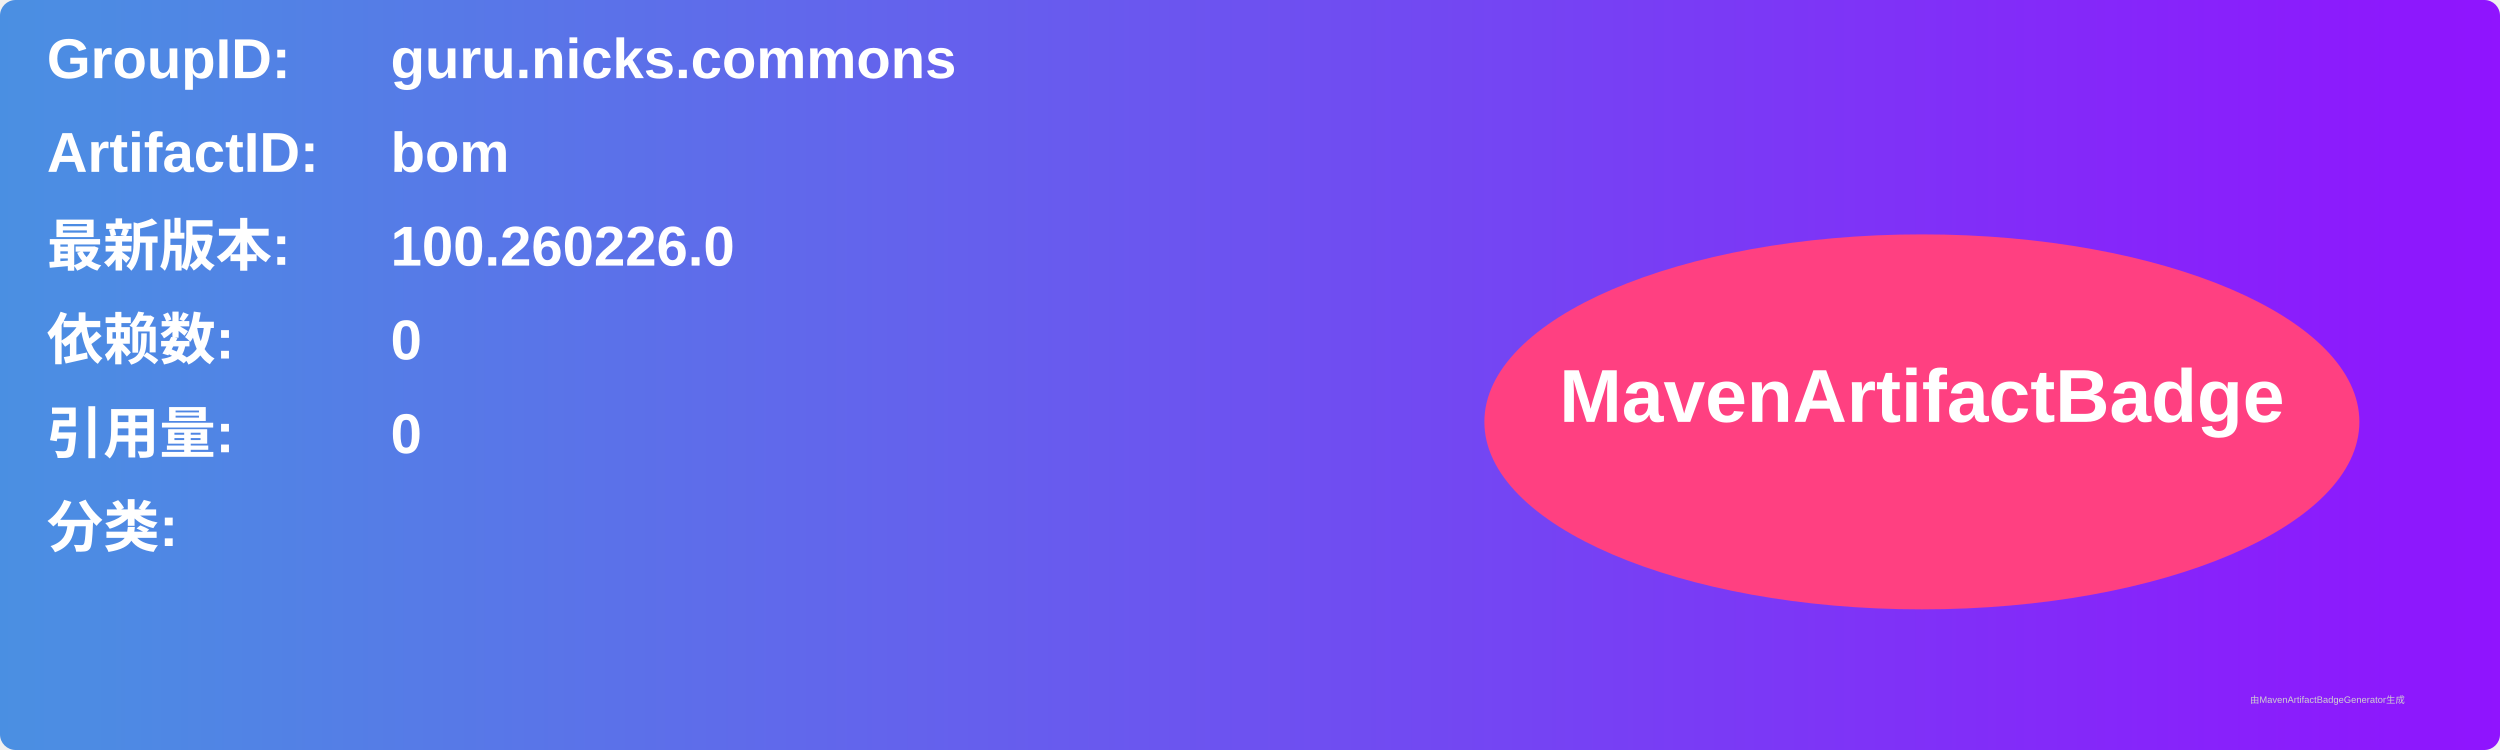
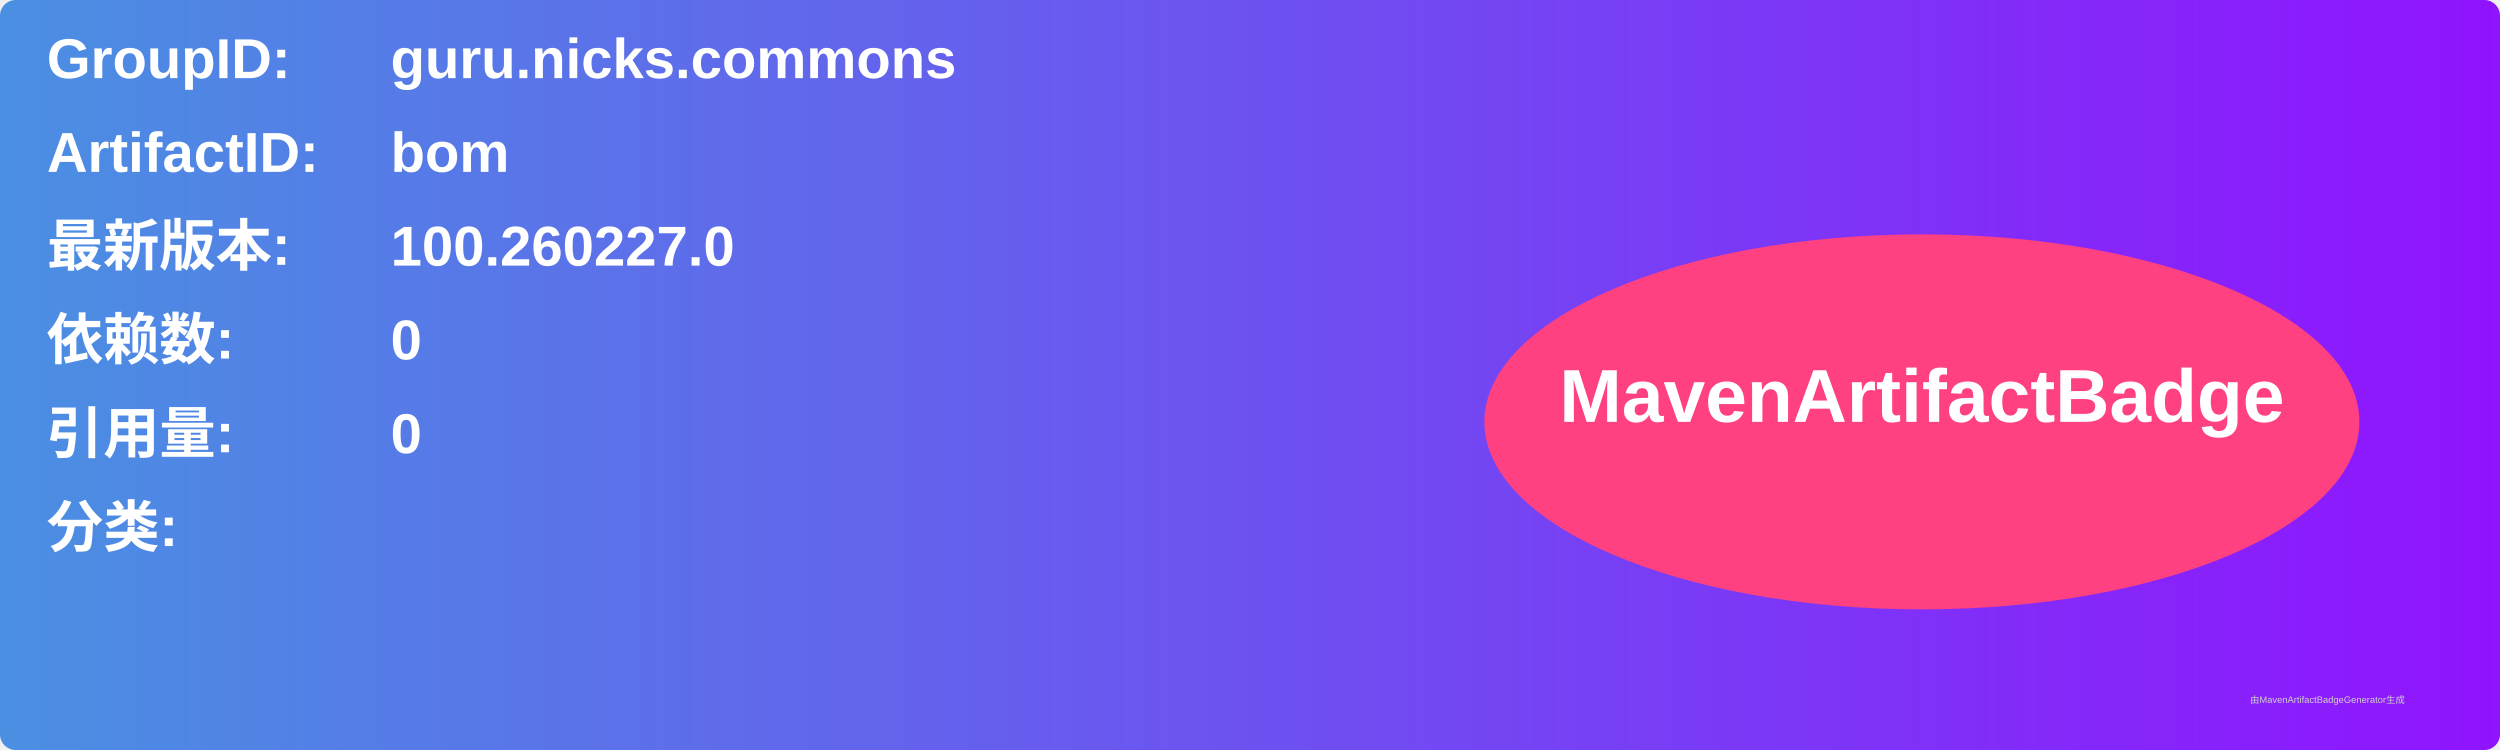
<svg xmlns="http://www.w3.org/2000/svg" width="800" height="240" viewBox="0 0 800 240">
  <linearGradient id="grad" x1="0%" y1="0%" x2="100%" y2="0%">
    <stop offset="0%" stop-color="#4a90e2" />
    <stop offset="100%" stop-color="#9013fe" />
  </linearGradient>
  <rect width="100%" height="100%" rx="5" ry="5" fill="url(#grad)" />
  <g transform="translate(15, 15)">
    <text x="0" y="10" font-family="Arial" font-size="18" fill="white" font-weight="bold" width="260">GroupID:</text>
    <text x="110" y="10" font-family="Arial" font-size="18" fill="white" font-weight="bold" width="460">guru.nicks.commons</text>
    <text x="0" y="40" font-family="Arial" font-size="18" fill="white" font-weight="bold" width="260">ArtifactID:</text>
    <text x="110" y="40" font-family="Arial" font-size="18" fill="white" font-weight="bold" width="460">bom</text>
    <text x="0" y="70" font-family="Arial" font-size="18" fill="white" font-weight="bold">最新版本:</text>
    <text x="110" y="70" font-family="Arial" font-size="18" fill="white" font-weight="bold">
-       <tspan font-weight="bold">100.260226.0</tspan>
+       <tspan font-weight="bold">100.260227.0</tspan>
    </text>
    <text x="0" y="100" font-family="Arial" font-size="18" fill="white" font-weight="bold">依赖数: </text>
    <text x="110" y="100" font-family="Arial" font-size="18" fill="white">
      <tspan font-weight="bold">0</tspan>
    </text>
    <text x="0" y="130" font-family="Arial" font-size="18" fill="white" font-weight="bold">引用量: </text>
    <text x="110" y="130" font-family="Arial" font-size="18" fill="white">
      <tspan font-weight="bold">0</tspan>
    </text>
    <text x="0" y="160" font-family="Arial" font-size="18" fill="white" font-weight="bold">分类:</text>
    <text x="10" y="190" font-family="Arial" font-size="10" fill="white">
      <tspan font-weight="bold" />
    </text>
    <ellipse cx="600" cy="120" rx="140" ry="60" fill="#ff4081" />
    <text x="600" y="120" text-anchor="middle" font-family="Arial" font-size="24" fill="white" font-weight="bold">MavenArtifactBadge</text>
  </g>
  <text x="720" y="225" font-family="Arial" font-size="3" fill="#d0d0d0">由MavenArtifactBadgeGenerator生成</text>
</svg>
